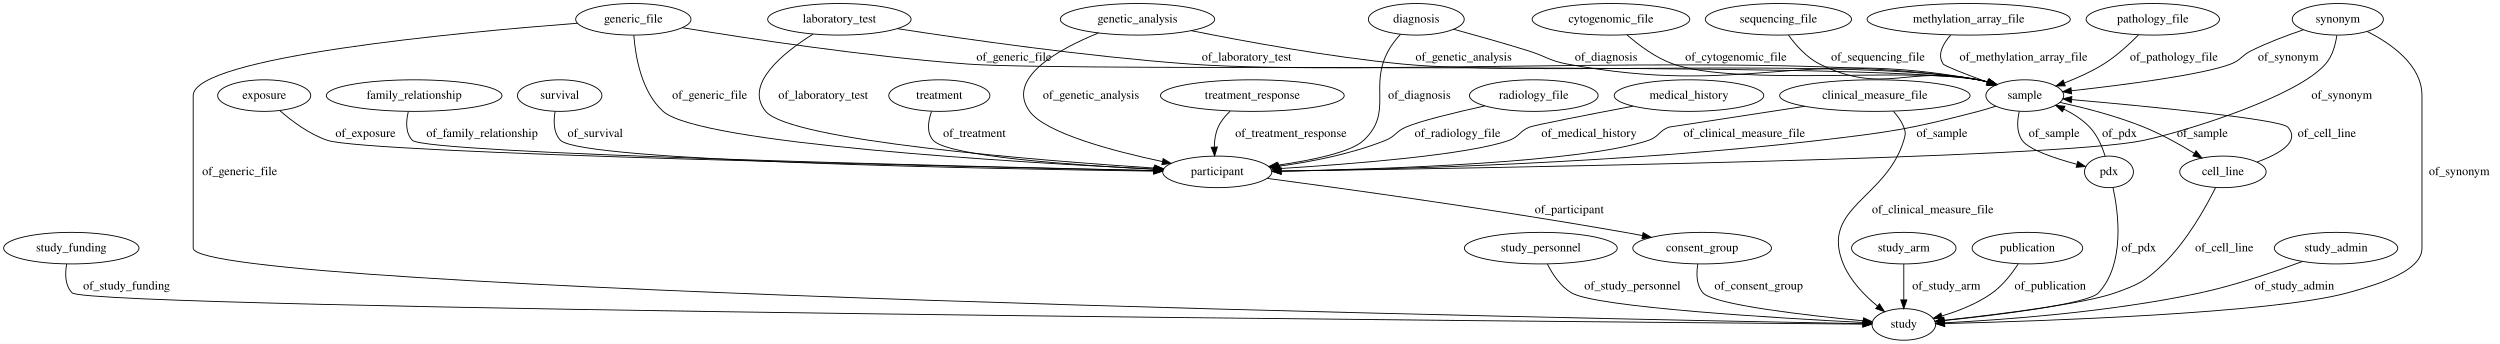
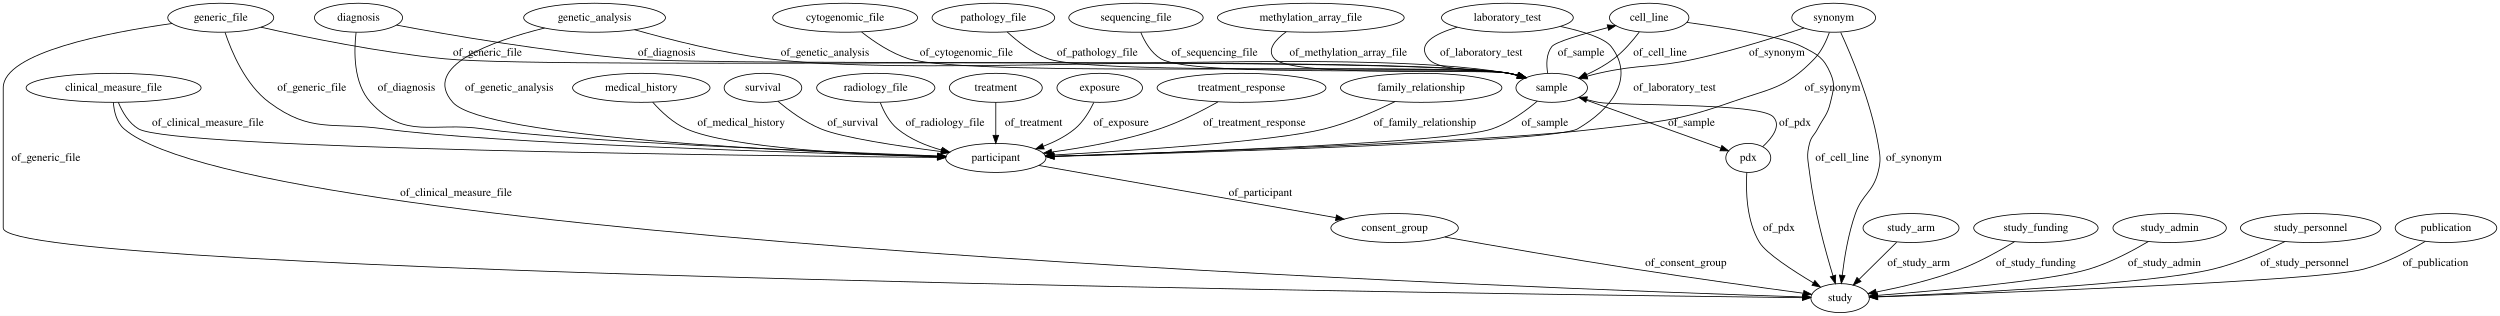
- <svg xmlns="http://www.w3.org/2000/svg" width="2851pt" height="392pt" viewBox="0.00 0.00 2851.34 392.00">
+ <svg xmlns="http://www.w3.org/2000/svg" width="3103pt" height="392pt" viewBox="0.00 0.00 3103.04 392.00">
  <g id="graph0" class="graph" transform="scale(1 1) rotate(0) translate(4 388)">
-     <polygon fill="#ffffff" stroke="transparent" points="-4,4 -4,-388 2847.343,-388 2847.343,4 -4,4" />
+     <polygon fill="#ffffff" stroke="transparent" points="-4,4 -4,-388 3099.044,-388 3099.044,4 -4,4" />
    <g id="node1" class="node">
-       <ellipse fill="none" stroke="#000000" cx="2024.343" cy="-366" rx="83.386" ry="18" />
-       <text text-anchor="middle" x="2024.343" y="-362.3" font-family="Times,serif" font-size="14.00" fill="#000000">sequencing_file</text>
+       <ellipse fill="none" stroke="#000000" cx="1727" cy="-105" rx="79.087" ry="18" />
+       <text text-anchor="middle" x="1727" y="-101.3" font-family="Times,serif" font-size="14.00" fill="#000000">consent_group</text>
+     </g>
+     <g id="node2" class="node">
+       <ellipse fill="none" stroke="#000000" cx="2280" cy="-18" rx="36.294" ry="18" />
+       <text text-anchor="middle" x="2280" y="-14.3" font-family="Times,serif" font-size="14.00" fill="#000000">study</text>
+     </g>
+     <g id="edge34" class="edge">
+       <path fill="none" stroke="#000000" d="M1789.413,-93.772C1849.646,-83.065 1943.45,-66.732 2025,-54 2098.15,-42.58 2183.36,-30.871 2234.422,-24.025" />
+       <polygon fill="#000000" stroke="#000000" points="2235.026,-27.476 2244.474,-22.681 2234.099,-20.538 2235.026,-27.476" />
+       <text text-anchor="middle" x="2088.5" y="-57.8" font-family="Times,serif" font-size="14.00" fill="#000000">of_consent_group</text>
+     </g>
+     <g id="node3" class="node">
+       <ellipse fill="none" stroke="#000000" cx="1045" cy="-366" rx="89.885" ry="18" />
+       <text text-anchor="middle" x="1045" y="-362.3" font-family="Times,serif" font-size="14.00" fill="#000000">cytogenomic_file</text>
+     </g>
+     <g id="node5" class="node">
+       <ellipse fill="none" stroke="#000000" cx="1922" cy="-279" rx="44.393" ry="18" />
+       <text text-anchor="middle" x="1922" y="-275.3" font-family="Times,serif" font-size="14.00" fill="#000000">sample</text>
+     </g>
+     <g id="edge28" class="edge">
+       <path fill="none" stroke="#000000" d="M1065.507,-348.218C1080.578,-336.348 1102.157,-321.726 1124,-315 1203.135,-290.633 1787.474,-311.48 1869,-297 1872.71,-296.341 1876.513,-295.469 1880.295,-294.462" />
+       <polygon fill="#000000" stroke="#000000" points="1881.58,-297.732 1890.178,-291.542 1879.597,-291.019 1881.58,-297.732" />
+       <text text-anchor="middle" x="1195.5" y="-318.8" font-family="Times,serif" font-size="14.00" fill="#000000">of_cytogenomic_file</text>
+     </g>
+     <g id="node4" class="node">
+       <ellipse fill="none" stroke="#000000" cx="1083" cy="-279" rx="73.387" ry="18" />
+       <text text-anchor="middle" x="1083" y="-275.3" font-family="Times,serif" font-size="14.00" fill="#000000">radiology_file</text>
+     </g>
+     <g id="node17" class="node">
+       <ellipse fill="none" stroke="#000000" cx="1232" cy="-192" rx="62.289" ry="18" />
+       <text text-anchor="middle" x="1232" y="-188.3" font-family="Times,serif" font-size="14.00" fill="#000000">participant</text>
+     </g>
+     <g id="edge22" class="edge">
+       <path fill="none" stroke="#000000" d="M1088.661,-260.587C1092.904,-249.669 1099.762,-236.371 1110,-228 1125.649,-215.204 1145.704,-206.957 1165.015,-201.641" />
+       <polygon fill="#000000" stroke="#000000" points="1165.876,-205.033 1174.714,-199.189 1164.161,-198.246 1165.876,-205.033" />
+       <text text-anchor="middle" x="1169" y="-231.8" font-family="Times,serif" font-size="14.00" fill="#000000">of_radiology_file</text>
+     </g>
+     <g id="node7" class="node">
+       <ellipse fill="none" stroke="#000000" cx="2043" cy="-366" rx="49.291" ry="18" />
+       <text text-anchor="middle" x="2043" y="-362.3" font-family="Times,serif" font-size="14.00" fill="#000000">cell_line</text>
+     </g>
+     <g id="edge7" class="edge">
+       <path fill="none" stroke="#000000" d="M1916.999,-297.197C1915.226,-307.766 1915.119,-320.773 1922,-330 1926.478,-336.004 1960.678,-345.862 1991.58,-353.745" />
+       <polygon fill="#000000" stroke="#000000" points="1990.903,-357.184 2001.455,-356.228 1992.61,-350.395 1990.903,-357.184" />
+       <text text-anchor="middle" x="1958.5" y="-318.8" font-family="Times,serif" font-size="14.00" fill="#000000">of_sample</text>
+     </g>
+     <g id="node13" class="node">
+       <ellipse fill="none" stroke="#000000" cx="2166" cy="-192" rx="27.895" ry="18" />
+       <text text-anchor="middle" x="2166" y="-188.3" font-family="Times,serif" font-size="14.00" fill="#000000">pdx</text>
+     </g>
+     <g id="edge9" class="edge">
+       <path fill="none" stroke="#000000" d="M1955.416,-267.085C2001.744,-250.567 2085.048,-220.864 2131.793,-204.197" />
+       <polygon fill="#000000" stroke="#000000" points="2133.22,-207.404 2141.463,-200.749 2130.869,-200.81 2133.22,-207.404" />
+       <text text-anchor="middle" x="2095.5" y="-231.8" font-family="Times,serif" font-size="14.00" fill="#000000">of_sample</text>
+     </g>
+     <g id="edge8" class="edge">
+       <path fill="none" stroke="#000000" d="M1904.103,-262.448C1890.007,-250.524 1869.249,-235.3 1848,-228 1797.799,-210.754 1456.105,-198.634 1304.358,-194.04" />
+       <polygon fill="#000000" stroke="#000000" points="1304.305,-190.537 1294.204,-193.735 1304.095,-197.533 1304.305,-190.537" />
+       <text text-anchor="middle" x="1913.5" y="-231.8" font-family="Times,serif" font-size="14.00" fill="#000000">of_sample</text>
+     </g>
+     <g id="node6" class="node">
+       <ellipse fill="none" stroke="#000000" cx="1232" cy="-279" rx="57.69" ry="18" />
+       <text text-anchor="middle" x="1232" y="-275.3" font-family="Times,serif" font-size="14.00" fill="#000000">treatment</text>
+     </g>
+     <g id="edge12" class="edge">
+       <path fill="none" stroke="#000000" d="M1232,-260.974C1232,-249.192 1232,-233.561 1232,-220.158" />
+       <polygon fill="#000000" stroke="#000000" points="1235.5,-220.003 1232,-210.003 1228.5,-220.003 1235.5,-220.003" />
+       <text text-anchor="middle" x="1279" y="-231.8" font-family="Times,serif" font-size="14.00" fill="#000000">of_treatment</text>
+     </g>
+     <g id="edge2" class="edge">
+       <path fill="none" stroke="#000000" d="M2089.916,-360.18C2137.83,-353.696 2208.55,-342.47 2233,-330 2252.046,-320.286 2259.529,-316.63 2268,-297 2274.34,-282.31 2271.581,-276.594 2268,-261 2264.352,-245.114 2259.516,-242.463 2252,-228 2247.78,-219.88 2244.296,-218.859 2242,-210 2237.986,-194.512 2240.093,-189.886 2242,-174 2247.492,-128.247 2261.737,-76.533 2271.14,-45.635" />
+       <polygon fill="#000000" stroke="#000000" points="2274.511,-46.581 2274.124,-35.994 2267.824,-44.512 2274.511,-46.581" />
+       <text text-anchor="middle" x="2282.5" y="-188.3" font-family="Times,serif" font-size="14.00" fill="#000000">of_cell_line</text>
+     </g>
+     <g id="edge3" class="edge">
+       <path fill="none" stroke="#000000" d="M2030.692,-348.254C2022.619,-337.587 2011.306,-324.319 1999,-315 1988.696,-307.197 1976.43,-300.519 1964.749,-295.111" />
+       <polygon fill="#000000" stroke="#000000" points="1966.118,-291.889 1955.557,-291.047 1963.288,-298.291 1966.118,-291.889" />
+       <text text-anchor="middle" x="2056.5" y="-318.8" font-family="Times,serif" font-size="14.00" fill="#000000">of_cell_line</text>
+     </g>
+     <g id="node8" class="node">
+       <ellipse fill="none" stroke="#000000" cx="137" cy="-279" rx="108.581" ry="18" />
+       <text text-anchor="middle" x="137" y="-275.3" font-family="Times,serif" font-size="14.00" fill="#000000">clinical_measure_file</text>
+     </g>
+     <g id="edge24" class="edge">
+       <path fill="none" stroke="#000000" d="M136.696,-260.977C137.54,-249.781 140.643,-236.038 150,-228 313.744,-87.331 1935.273,-29.007 2233.124,-19.441" />
+       <polygon fill="#000000" stroke="#000000" points="2233.671,-22.925 2243.554,-19.109 2233.448,-15.929 2233.671,-22.925" />
+       <text text-anchor="middle" x="562" y="-144.8" font-family="Times,serif" font-size="14.00" fill="#000000">of_clinical_measure_file</text>
+     </g>
+     <g id="edge23" class="edge">
+       <path fill="none" stroke="#000000" d="M142.925,-260.831C147.73,-249.269 155.747,-235.167 168,-228 210.716,-203.017 926.793,-194.638 1159.549,-192.568" />
+       <polygon fill="#000000" stroke="#000000" points="1159.637,-196.067 1169.605,-192.48 1159.575,-189.068 1159.637,-196.067" />
+       <text text-anchor="middle" x="254" y="-231.8" font-family="Times,serif" font-size="14.00" fill="#000000">of_clinical_measure_file</text>
+     </g>
+     <g id="node9" class="node">
+       <ellipse fill="none" stroke="#000000" cx="1760" cy="-279" rx="100.182" ry="18" />
+       <text text-anchor="middle" x="1760" y="-275.3" font-family="Times,serif" font-size="14.00" fill="#000000">family_relationship</text>
+     </g>
+     <g id="edge35" class="edge">
+       <path fill="none" stroke="#000000" d="M1727.603,-261.933C1703.988,-250.321 1670.855,-235.713 1640,-228 1578.223,-212.558 1403.19,-201.103 1303.607,-195.614" />
+       <polygon fill="#000000" stroke="#000000" points="1303.797,-192.119 1293.622,-195.069 1303.416,-199.109 1303.797,-192.119" />
+       <text text-anchor="middle" x="1764.5" y="-231.8" font-family="Times,serif" font-size="14.00" fill="#000000">of_family_relationship</text>
+     </g>
+     <g id="node10" class="node">
+       <ellipse fill="none" stroke="#000000" cx="1229" cy="-366" rx="76.087" ry="18" />
+       <text text-anchor="middle" x="1229" y="-362.3" font-family="Times,serif" font-size="14.00" fill="#000000">pathology_file</text>
+     </g>
+     <g id="edge19" class="edge">
+       <path fill="none" stroke="#000000" d="M1246.225,-348.289C1258.996,-336.452 1277.506,-321.841 1297,-315 1357,-293.946 1806.434,-308.348 1869,-297 1872.708,-296.327 1876.509,-295.445 1880.29,-294.433" />
+       <polygon fill="#000000" stroke="#000000" points="1881.579,-297.702 1890.171,-291.503 1879.589,-290.99 1881.579,-297.702" />
+       <text text-anchor="middle" x="1358" y="-318.8" font-family="Times,serif" font-size="14.00" fill="#000000">of_pathology_file</text>
+     </g>
+     <g id="node11" class="node">
+       <ellipse fill="none" stroke="#000000" cx="270" cy="-366" rx="65.789" ry="18" />
+       <text text-anchor="middle" x="270" y="-362.3" font-family="Times,serif" font-size="14.00" fill="#000000">generic_file</text>
+     </g>
+     <g id="edge26" class="edge">
+       <path fill="none" stroke="#000000" d="M209.743,-358.852C130.168,-347.7 0,-322.769 0,-279 0,-279 0,-279 0,-105 0,-47.016 1908.332,-22.31 2233.243,-18.523" />
+       <polygon fill="#000000" stroke="#000000" points="2233.304,-22.023 2243.263,-18.407 2233.223,-15.024 2233.304,-22.023" />
+       <text text-anchor="middle" x="53" y="-188.3" font-family="Times,serif" font-size="14.00" fill="#000000">of_generic_file</text>
+     </g>
+     <g id="edge27" class="edge">
+       <path fill="none" stroke="#000000" d="M319.863,-354.237C375.226,-341.791 467.42,-322.884 548,-315 694.094,-300.706 1724.337,-321.909 1869,-297 1872.714,-296.361 1876.519,-295.502 1880.302,-294.505" />
+       <polygon fill="#000000" stroke="#000000" points="1881.581,-297.777 1890.188,-291.598 1879.607,-291.061 1881.581,-297.777" />
+       <text text-anchor="middle" x="601" y="-318.8" font-family="Times,serif" font-size="14.00" fill="#000000">of_generic_file</text>
+     </g>
+     <g id="edge25" class="edge">
+       <path fill="none" stroke="#000000" d="M275.363,-347.7C283.302,-323.937 300.512,-282.919 330,-261 382.348,-222.088 408.386,-236.914 473,-228 604.07,-209.917 995.754,-198.069 1159.153,-193.788" />
+       <polygon fill="#000000" stroke="#000000" points="1159.675,-197.275 1169.581,-193.517 1159.493,-190.278 1159.675,-197.275" />
+       <text text-anchor="middle" x="383" y="-275.3" font-family="Times,serif" font-size="14.00" fill="#000000">of_generic_file</text>
+     </g>
+     <g id="node12" class="node">
+       <ellipse fill="none" stroke="#000000" cx="1867" cy="-366" rx="81.786" ry="18" />
+       <text text-anchor="middle" x="1867" y="-362.3" font-family="Times,serif" font-size="14.00" fill="#000000">laboratory_test</text>
+     </g>
+     <g id="edge37" class="edge">
+       <path fill="none" stroke="#000000" d="M1804.86,-354.246C1776.997,-346.185 1753.499,-333.54 1769,-315 1783.483,-297.677 1847.138,-302.646 1869,-297 1872.348,-296.135 1875.788,-295.163 1879.232,-294.131" />
+       <polygon fill="#000000" stroke="#000000" points="1880.38,-297.439 1888.868,-291.098 1878.278,-290.762 1880.38,-297.439" />
+       <text text-anchor="middle" x="1834.5" y="-318.8" font-family="Times,serif" font-size="14.00" fill="#000000">of_laboratory_test</text>
+     </g>
+     <g id="edge38" class="edge">
+       <path fill="none" stroke="#000000" d="M1932.874,-355.191C1960.359,-349.212 1987.811,-340.788 1996,-330 2025.644,-290.951 1996.376,-252.655 1954,-228 1926.266,-211.864 1481.987,-198.532 1304.458,-193.824" />
+       <polygon fill="#000000" stroke="#000000" points="1304.515,-190.324 1294.426,-193.559 1304.33,-197.322 1304.515,-190.324" />
+       <text text-anchor="middle" x="2074.5" y="-275.3" font-family="Times,serif" font-size="14.00" fill="#000000">of_laboratory_test</text>
+     </g>
+     <g id="edge4" class="edge">
+       <path fill="none" stroke="#000000" d="M2164.172,-173.829C2162.844,-151.656 2163.571,-113.815 2180,-87 2188.231,-73.566 2220.908,-52.315 2246.697,-36.944" />
+       <polygon fill="#000000" stroke="#000000" points="2248.637,-39.863 2255.481,-31.775 2245.087,-33.83 2248.637,-39.863" />
+       <text text-anchor="middle" x="2204" y="-101.3" font-family="Times,serif" font-size="14.00" fill="#000000">of_pdx</text>
+     </g>
+     <g id="edge5" class="edge">
+       <path fill="none" stroke="#000000" d="M2183.927,-205.992C2195.722,-216.847 2207.245,-231.87 2197,-243 2180.615,-260.801 2003.75,-256.387 1980,-261 1975.268,-261.919 1970.377,-263.084 1965.533,-264.377" />
+       <polygon fill="#000000" stroke="#000000" points="1964.382,-261.066 1955.726,-267.176 1966.303,-267.798 1964.382,-261.066" />
+       <text text-anchor="middle" x="2224" y="-231.8" font-family="Times,serif" font-size="14.00" fill="#000000">of_pdx</text>
+     </g>
+     <g id="node14" class="node">
+       <ellipse fill="none" stroke="#000000" cx="441" cy="-366" rx="54.691" ry="18" />
+       <text text-anchor="middle" x="441" y="-362.3" font-family="Times,serif" font-size="14.00" fill="#000000">diagnosis</text>
+     </g>
+     <g id="edge21" class="edge">
+       <path fill="none" stroke="#000000" d="M488.068,-356.868C553.159,-344.704 674.47,-323.71 779,-315 899.709,-304.942 1749.659,-317.726 1869,-297 1872.713,-296.355 1876.517,-295.493 1880.3,-294.493" />
+       <polygon fill="#000000" stroke="#000000" points="1881.581,-297.765 1890.186,-291.583 1879.604,-291.05 1881.581,-297.765" />
+       <text text-anchor="middle" x="823.5" y="-318.8" font-family="Times,serif" font-size="14.00" fill="#000000">of_diagnosis</text>
+     </g>
+     <g id="edge20" class="edge">
+       <path fill="none" stroke="#000000" d="M437.977,-347.861C435.221,-324.657 434.381,-284.648 456,-261 499.134,-213.818 532.734,-237.175 596,-228 702.843,-212.506 1016.64,-199.706 1159.579,-194.503" />
+       <polygon fill="#000000" stroke="#000000" points="1160.117,-197.986 1169.984,-194.126 1159.864,-190.99 1160.117,-197.986" />
+       <text text-anchor="middle" x="500.5" y="-275.3" font-family="Times,serif" font-size="14.00" fill="#000000">of_diagnosis</text>
    </g>
    <g id="node15" class="node">
-       <ellipse fill="none" stroke="#000000" cx="2305.343" cy="-279" rx="44.393" ry="18" />
-       <text text-anchor="middle" x="2305.343" y="-275.3" font-family="Times,serif" font-size="14.00" fill="#000000">sample</text>
+       <ellipse fill="none" stroke="#000000" cx="792" cy="-279" rx="85.285" ry="18" />
+       <text text-anchor="middle" x="792" y="-275.3" font-family="Times,serif" font-size="14.00" fill="#000000">medical_history</text>
+     </g>
+     <g id="edge14" class="edge">
+       <path fill="none" stroke="#000000" d="M806.146,-261.157C816.425,-249.582 831.402,-235.335 848,-228 901.996,-204.14 1063.782,-196.069 1159.256,-193.357" />
+       <polygon fill="#000000" stroke="#000000" points="1159.519,-196.851 1169.42,-193.082 1159.329,-189.854 1159.519,-196.851" />
+       <text text-anchor="middle" x="916" y="-231.8" font-family="Times,serif" font-size="14.00" fill="#000000">of_medical_history</text>
+     </g>
+     <g id="node16" class="node">
+       <ellipse fill="none" stroke="#000000" cx="1406" cy="-366" rx="83.386" ry="18" />
+       <text text-anchor="middle" x="1406" y="-362.3" font-family="Times,serif" font-size="14.00" fill="#000000">sequencing_file</text>
+     </g>
+     <g id="edge10" class="edge">
+       <path fill="none" stroke="#000000" d="M1411.943,-347.862C1416.756,-336.313 1424.775,-322.215 1437,-315 1478.374,-290.584 1821.774,-305.815 1869,-297 1872.654,-296.318 1876.399,-295.438 1880.127,-294.434" />
+       <polygon fill="#000000" stroke="#000000" points="1881.288,-297.741 1889.878,-291.54 1879.296,-291.03 1881.288,-297.741" />
+       <text text-anchor="middle" x="1503.5" y="-318.8" font-family="Times,serif" font-size="14.00" fill="#000000">of_sequencing_file</text>
+     </g>
+     <g id="edge11" class="edge">
+       <path fill="none" stroke="#000000" d="M1285.444,-182.607C1374.507,-166.953 1553.417,-135.508 1654.015,-117.828" />
+       <polygon fill="#000000" stroke="#000000" points="1654.852,-121.234 1664.095,-116.056 1653.641,-114.34 1654.852,-121.234" />
+       <text text-anchor="middle" x="1560.5" y="-144.8" font-family="Times,serif" font-size="14.00" fill="#000000">of_participant</text>
+     </g>
+     <g id="node18" class="node">
+       <ellipse fill="none" stroke="#000000" cx="2368" cy="-105" rx="59.59" ry="18" />
+       <text text-anchor="middle" x="2368" y="-101.3" font-family="Times,serif" font-size="14.00" fill="#000000">study_arm</text>
+     </g>
+     <g id="edge13" class="edge">
+       <path fill="none" stroke="#000000" d="M2350.192,-87.394C2336.763,-74.118 2318.216,-55.782 2303.56,-41.292" />
+       <polygon fill="#000000" stroke="#000000" points="2305.87,-38.654 2296.298,-34.112 2300.948,-43.632 2305.87,-38.654" />
+       <text text-anchor="middle" x="2377.5" y="-57.8" font-family="Times,serif" font-size="14.00" fill="#000000">of_study_arm</text>
+     </g>
+     <g id="node19" class="node">
+       <ellipse fill="none" stroke="#000000" cx="943" cy="-279" rx="48.192" ry="18" />
+       <text text-anchor="middle" x="943" y="-275.3" font-family="Times,serif" font-size="14.00" fill="#000000">survival</text>
    </g>
    <g id="edge6" class="edge">
-       <path fill="none" stroke="#000000" d="M2035.8,-347.958C2044.159,-336.451 2056.582,-322.363 2071.343,-315 2143.686,-278.918 2173.333,-314.11 2252.343,-297 2255.925,-296.224 2259.603,-295.286 2263.269,-294.251" />
-       <polygon fill="#000000" stroke="#000000" points="2264.329,-297.587 2272.876,-291.327 2262.291,-290.89 2264.329,-297.587" />
-       <text text-anchor="middle" x="2137.843" y="-318.8" font-family="Times,serif" font-size="14.00" fill="#000000">of_sequencing_file</text>
-     </g>
-     <g id="node2" class="node">
-       <ellipse fill="none" stroke="#000000" cx="953.343" cy="-366" rx="81.786" ry="18" />
-       <text text-anchor="middle" x="953.343" y="-362.3" font-family="Times,serif" font-size="14.00" fill="#000000">laboratory_test</text>
-     </g>
-     <g id="node5" class="node">
-       <ellipse fill="none" stroke="#000000" cx="1384.343" cy="-192" rx="62.289" ry="18" />
-       <text text-anchor="middle" x="1384.343" y="-188.3" font-family="Times,serif" font-size="14.00" fill="#000000">participant</text>
-     </g>
-     <g id="edge27" class="edge">
-       <path fill="none" stroke="#000000" d="M923.249,-349.094C889.832,-328.197 843.757,-291.642 869.343,-261 897.342,-227.468 1177.821,-205.176 1312.669,-196.312" />
-       <polygon fill="#000000" stroke="#000000" points="1313.153,-199.788 1322.905,-195.647 1312.699,-192.803 1313.153,-199.788" />
-       <text text-anchor="middle" x="934.843" y="-275.3" font-family="Times,serif" font-size="14.00" fill="#000000">of_laboratory_test</text>
-     </g>
-     <g id="edge28" class="edge">
-       <path fill="none" stroke="#000000" d="M1019.487,-355.338C1098.457,-343.122 1234.642,-323.674 1352.343,-315 1551.842,-300.298 2055.313,-331.572 2252.343,-297 2256.055,-296.349 2259.859,-295.482 2263.641,-294.479" />
-       <polygon fill="#000000" stroke="#000000" points="2264.924,-297.75 2273.526,-291.564 2262.944,-291.036 2264.924,-297.75" />
-       <text text-anchor="middle" x="1417.843" y="-318.8" font-family="Times,serif" font-size="14.00" fill="#000000">of_laboratory_test</text>
-     </g>
-     <g id="node3" class="node">
-       <ellipse fill="none" stroke="#000000" cx="2241.343" cy="-366" rx="115.88" ry="18" />
-       <text text-anchor="middle" x="2241.343" y="-362.3" font-family="Times,serif" font-size="14.00" fill="#000000">methylation_array_file</text>
+       <path fill="none" stroke="#000000" d="M961.442,-262.347C975.213,-250.855 995.026,-236.219 1015,-228 1041.335,-217.164 1110.633,-206.736 1163.899,-199.917" />
+       <polygon fill="#000000" stroke="#000000" points="1164.499,-203.369 1173.982,-198.645 1163.622,-196.425 1164.499,-203.369" />
+       <text text-anchor="middle" x="1054.5" y="-231.8" font-family="Times,serif" font-size="14.00" fill="#000000">of_survival</text>
+     </g>
+     <g id="node20" class="node">
+       <ellipse fill="none" stroke="#000000" cx="2523" cy="-105" rx="77.187" ry="18" />
+       <text text-anchor="middle" x="2523" y="-101.3" font-family="Times,serif" font-size="14.00" fill="#000000">study_funding</text>
+     </g>
+     <g id="edge36" class="edge">
+       <path fill="none" stroke="#000000" d="M2496.253,-87.835C2478.148,-76.852 2453.361,-63.023 2430,-54 2395.659,-40.737 2354.949,-31.337 2324.611,-25.477" />
+       <polygon fill="#000000" stroke="#000000" points="2325.218,-22.029 2314.744,-23.624 2323.926,-28.909 2325.218,-22.029" />
+       <text text-anchor="middle" x="2523" y="-57.8" font-family="Times,serif" font-size="14.00" fill="#000000">of_study_funding</text>
+     </g>
+     <g id="node21" class="node">
+       <ellipse fill="none" stroke="#000000" cx="734" cy="-366" rx="87.985" ry="18" />
+       <text text-anchor="middle" x="734" y="-362.3" font-family="Times,serif" font-size="14.00" fill="#000000">genetic_analysis</text>
+     </g>
+     <g id="edge15" class="edge">
+       <path fill="none" stroke="#000000" d="M783.641,-351.103C827.071,-338.837 892.086,-322.32 950,-315 1152.649,-289.387 1667.805,-332.26 1869,-297 1872.712,-296.349 1876.516,-295.483 1880.298,-294.481" />
+       <polygon fill="#000000" stroke="#000000" points="1881.581,-297.752 1890.183,-291.567 1879.601,-291.037 1881.581,-297.752" />
+       <text text-anchor="middle" x="1020" y="-318.8" font-family="Times,serif" font-size="14.00" fill="#000000">of_genetic_analysis</text>
+     </g>
+     <g id="edge16" class="edge">
+       <path fill="none" stroke="#000000" d="M671.884,-353.194C606.6,-337.028 518.441,-305.812 558,-261 597.292,-216.491 993.829,-199.27 1159.679,-193.979" />
+       <polygon fill="#000000" stroke="#000000" points="1159.903,-197.474 1169.788,-193.662 1159.683,-190.477 1159.903,-197.474" />
+       <text text-anchor="middle" x="628" y="-275.3" font-family="Times,serif" font-size="14.00" fill="#000000">of_genetic_analysis</text>
+     </g>
+     <g id="node22" class="node">
+       <ellipse fill="none" stroke="#000000" cx="1361" cy="-279" rx="53.091" ry="18" />
+       <text text-anchor="middle" x="1361" y="-275.3" font-family="Times,serif" font-size="14.00" fill="#000000">exposure</text>
+     </g>
+     <g id="edge18" class="edge">
+       <path fill="none" stroke="#000000" d="M1353.661,-260.81C1348.475,-249.976 1340.563,-236.689 1330,-228 1318.683,-218.691 1304.741,-211.672 1290.959,-206.424" />
+       <polygon fill="#000000" stroke="#000000" points="1292.073,-203.106 1281.479,-203.067 1289.737,-209.704 1292.073,-203.106" />
+       <text text-anchor="middle" x="1387.5" y="-231.8" font-family="Times,serif" font-size="14.00" fill="#000000">of_exposure</text>
+     </g>
+     <g id="node23" class="node">
+       <ellipse fill="none" stroke="#000000" cx="2689" cy="-105" rx="70.388" ry="18" />
+       <text text-anchor="middle" x="2689" y="-101.3" font-family="Times,serif" font-size="14.00" fill="#000000">study_admin</text>
+     </g>
+     <g id="edge29" class="edge">
+       <path fill="none" stroke="#000000" d="M2662.514,-88.189C2642.966,-76.621 2615.301,-61.958 2589,-54 2541.084,-39.503 2400.526,-27.124 2326.628,-21.397" />
+       <polygon fill="#000000" stroke="#000000" points="2326.465,-17.875 2316.227,-20.601 2325.931,-24.854 2326.465,-17.875" />
+       <text text-anchor="middle" x="2682.5" y="-57.8" font-family="Times,serif" font-size="14.00" fill="#000000">of_study_admin</text>
+     </g>
+     <g id="node24" class="node">
+       <ellipse fill="none" stroke="#000000" cx="2864" cy="-105" rx="87.185" ry="18" />
+       <text text-anchor="middle" x="2864" y="-101.3" font-family="Times,serif" font-size="14.00" fill="#000000">study_personnel</text>
+     </g>
+     <g id="edge33" class="edge">
+       <path fill="none" stroke="#000000" d="M2832.1,-88.212C2808.245,-76.496 2774.457,-61.639 2743,-54 2664.966,-35.049 2428.035,-23.793 2326.739,-19.731" />
+       <polygon fill="#000000" stroke="#000000" points="2326.638,-16.225 2316.507,-19.327 2326.361,-23.219 2326.638,-16.225" />
+       <text text-anchor="middle" x="2856.5" y="-57.8" font-family="Times,serif" font-size="14.00" fill="#000000">of_study_personnel</text>
+     </g>
+     <g id="node25" class="node">
+       <ellipse fill="none" stroke="#000000" cx="1623" cy="-366" rx="115.88" ry="18" />
+       <text text-anchor="middle" x="1623" y="-362.3" font-family="Times,serif" font-size="14.00" fill="#000000">methylation_array_file</text>
+     </g>
+     <g id="edge17" class="edge">
+       <path fill="none" stroke="#000000" d="M1592.412,-348.524C1578.723,-338.563 1567.729,-325.926 1578,-315 1600.188,-291.397 1837.216,-303.264 1869,-297 1872.647,-296.281 1876.387,-295.375 1880.111,-294.355" />
+       <polygon fill="#000000" stroke="#000000" points="1881.284,-297.657 1889.858,-291.433 1879.274,-290.952 1881.284,-297.657" />
+       <text text-anchor="middle" x="1669.5" y="-318.8" font-family="Times,serif" font-size="14.00" fill="#000000">of_methylation_array_file</text>
+     </g>
+     <g id="node26" class="node">
+       <ellipse fill="none" stroke="#000000" cx="1537" cy="-279" rx="104.782" ry="18" />
+       <text text-anchor="middle" x="1537" y="-275.3" font-family="Times,serif" font-size="14.00" fill="#000000">treatment_response</text>
+     </g>
+     <g id="edge1" class="edge">
+       <path fill="none" stroke="#000000" d="M1507.625,-261.464C1487.752,-250.324 1460.563,-236.459 1435,-228 1391.706,-213.673 1341.223,-204.69 1301.431,-199.28" />
+       <polygon fill="#000000" stroke="#000000" points="1301.666,-195.781 1291.295,-197.947 1300.753,-202.721 1301.666,-195.781" />
+       <text text-anchor="middle" x="1553" y="-231.8" font-family="Times,serif" font-size="14.00" fill="#000000">of_treatment_response</text>
+     </g>
+     <g id="node27" class="node">
+       <ellipse fill="none" stroke="#000000" cx="2272" cy="-366" rx="51.991" ry="18" />
+       <text text-anchor="middle" x="2272" y="-362.3" font-family="Times,serif" font-size="14.00" fill="#000000">synonym</text>
    </g>
    <g id="edge31" class="edge">
-       <path fill="none" stroke="#000000" d="M2220.891,-348.093C2212.001,-338.107 2205.089,-325.587 2212.343,-315 2213.961,-312.639 2238.736,-303.106 2262.306,-294.444" />
-       <polygon fill="#000000" stroke="#000000" points="2263.723,-297.652 2271.916,-290.934 2261.322,-291.077 2263.723,-297.652" />
-       <text text-anchor="middle" x="2303.843" y="-318.8" font-family="Times,serif" font-size="14.00" fill="#000000">of_methylation_array_file</text>
-     </g>
-     <g id="node4" class="node">
-       <ellipse fill="none" stroke="#000000" cx="77.343" cy="-105" rx="77.187" ry="18" />
-       <text text-anchor="middle" x="77.343" y="-101.3" font-family="Times,serif" font-size="14.00" fill="#000000">study_funding</text>
-     </g>
-     <g id="node20" class="node">
-       <ellipse fill="none" stroke="#000000" cx="2167.343" cy="-18" rx="36.294" ry="18" />
-       <text text-anchor="middle" x="2167.343" y="-14.3" font-family="Times,serif" font-size="14.00" fill="#000000">study</text>
-     </g>
-     <g id="edge25" class="edge">
-       <path fill="none" stroke="#000000" d="M72.084,-87.002C70.062,-75.962 69.942,-62.381 78.343,-54 97.04,-35.348 1812.011,-20.828 2120.189,-18.368" />
-       <polygon fill="#000000" stroke="#000000" points="2120.581,-21.865 2130.553,-18.286 2120.526,-14.866 2120.581,-21.865" />
-       <text text-anchor="middle" x="140.343" y="-57.8" font-family="Times,serif" font-size="14.00" fill="#000000">of_study_funding</text>
-     </g>
-     <g id="node6" class="node">
-       <ellipse fill="none" stroke="#000000" cx="1937.343" cy="-105" rx="79.087" ry="18" />
-       <text text-anchor="middle" x="1937.343" y="-101.3" font-family="Times,serif" font-size="14.00" fill="#000000">consent_group</text>
+       <path fill="none" stroke="#000000" d="M2280.704,-347.816C2293.84,-319.258 2318.136,-261.8 2327,-210 2329.699,-194.229 2330.975,-189.499 2327,-174 2320.576,-148.952 2307.637,-147.373 2299,-123 2290.107,-97.905 2285.211,-67.894 2282.627,-46.395" />
+       <polygon fill="#000000" stroke="#000000" points="2286.088,-45.846 2281.507,-36.293 2279.13,-46.617 2286.088,-45.846" />
+       <text text-anchor="middle" x="2371.5" y="-188.3" font-family="Times,serif" font-size="14.00" fill="#000000">of_synonym</text>
+     </g>
+     <g id="edge30" class="edge">
+       <path fill="none" stroke="#000000" d="M2235.04,-353.315C2200.674,-341.919 2147.874,-325.421 2101,-315 2047.926,-303.201 2033.008,-309.093 1980,-297 1975.362,-295.942 1970.556,-294.697 1965.787,-293.365" />
+       <polygon fill="#000000" stroke="#000000" points="1966.693,-289.984 1956.113,-290.539 1964.73,-296.703 1966.693,-289.984" />
+       <text text-anchor="middle" x="2201.5" y="-318.8" font-family="Times,serif" font-size="14.00" fill="#000000">of_synonym</text>
+     </g>
+     <g id="edge32" class="edge">
+       <path fill="none" stroke="#000000" d="M2266.69,-347.761C2262.869,-337.178 2256.818,-324.169 2248,-315 2211.899,-277.46 2193.132,-278.278 2144,-261 2073.45,-236.19 2053.223,-237.159 1979,-228 1849.992,-212.081 1465.813,-199.041 1304.545,-194.115" />
+       <polygon fill="#000000" stroke="#000000" points="1304.351,-190.607 1294.25,-193.802 1304.139,-197.604 1304.351,-190.607" />
+       <text text-anchor="middle" x="2270.5" y="-275.3" font-family="Times,serif" font-size="14.00" fill="#000000">of_synonym</text>
+     </g>
+     <g id="node28" class="node">
+       <ellipse fill="none" stroke="#000000" cx="3032" cy="-105" rx="63.089" ry="18" />
+       <text text-anchor="middle" x="3032" y="-101.3" font-family="Times,serif" font-size="14.00" fill="#000000">publication</text>
    </g>
    <g id="edge39" class="edge">
-       <path fill="none" stroke="#000000" d="M1441.413,-184.551C1529.273,-172.853 1702.863,-148.829 1849.343,-123 1855.843,-121.854 1862.6,-120.594 1869.351,-119.291" />
-       <polygon fill="#000000" stroke="#000000" points="1870.067,-122.717 1879.206,-117.357 1868.719,-115.848 1870.067,-122.717" />
-       <text text-anchor="middle" x="1785.843" y="-144.8" font-family="Times,serif" font-size="14.00" fill="#000000">of_participant</text>
-     </g>
-     <g id="edge1" class="edge">
-       <path fill="none" stroke="#000000" d="M1932.411,-86.896C1930.634,-76.094 1930.659,-62.81 1938.343,-54 1950.183,-40.425 2057.464,-28.23 2120.902,-22.124" />
-       <polygon fill="#000000" stroke="#000000" points="2121.439,-25.589 2131.065,-21.162 2120.779,-18.62 2121.439,-25.589" />
-       <text text-anchor="middle" x="2001.843" y="-57.8" font-family="Times,serif" font-size="14.00" fill="#000000">of_consent_group</text>
-     </g>
-     <g id="node7" class="node">
-       <ellipse fill="none" stroke="#000000" cx="2451.343" cy="-366" rx="76.087" ry="18" />
-       <text text-anchor="middle" x="2451.343" y="-362.3" font-family="Times,serif" font-size="14.00" fill="#000000">pathology_file</text>
-     </g>
-     <g id="edge5" class="edge">
-       <path fill="none" stroke="#000000" d="M2435.009,-348.18C2424.482,-337.486 2410.053,-324.214 2395.343,-315 2381.538,-306.353 2365.306,-299.098 2350.455,-293.419" />
-       <polygon fill="#000000" stroke="#000000" points="2351.529,-290.084 2340.935,-289.915 2349.111,-296.654 2351.529,-290.084" />
-       <text text-anchor="middle" x="2475.343" y="-318.8" font-family="Times,serif" font-size="14.00" fill="#000000">of_pathology_file</text>
-     </g>
-     <g id="node8" class="node">
-       <ellipse fill="none" stroke="#000000" cx="1067.343" cy="-279" rx="57.69" ry="18" />
-       <text text-anchor="middle" x="1067.343" y="-275.3" font-family="Times,serif" font-size="14.00" fill="#000000">treatment</text>
-     </g>
-     <g id="edge9" class="edge">
-       <path fill="none" stroke="#000000" d="M1058.469,-260.882C1054.582,-250.075 1052.475,-236.79 1060.343,-228 1076.834,-209.575 1221.808,-199.529 1312.155,-195.008" />
-       <polygon fill="#000000" stroke="#000000" points="1312.529,-198.494 1322.347,-194.51 1312.188,-191.503 1312.529,-198.494" />
-       <text text-anchor="middle" x="1107.343" y="-231.8" font-family="Times,serif" font-size="14.00" fill="#000000">of_treatment</text>
-     </g>
-     <g id="node9" class="node">
-       <ellipse fill="none" stroke="#000000" cx="1753.343" cy="-105" rx="87.185" ry="18" />
-       <text text-anchor="middle" x="1753.343" y="-101.3" font-family="Times,serif" font-size="14.00" fill="#000000">study_personnel</text>
-     </g>
-     <g id="edge16" class="edge">
-       <path fill="none" stroke="#000000" d="M1760.908,-86.771C1766.666,-75.339 1775.757,-61.409 1788.343,-54 1816.411,-37.478 2025.945,-25.056 2120.86,-20.216" />
-       <polygon fill="#000000" stroke="#000000" points="2121.224,-23.702 2131.035,-19.703 2120.872,-16.711 2121.224,-23.702" />
-       <text text-anchor="middle" x="1857.843" y="-57.8" font-family="Times,serif" font-size="14.00" fill="#000000">of_study_personnel</text>
-     </g>
-     <g id="node10" class="node">
-       <ellipse fill="none" stroke="#000000" cx="2401.343" cy="-192" rx="27.895" ry="18" />
-       <text text-anchor="middle" x="2401.343" y="-188.3" font-family="Times,serif" font-size="14.00" fill="#000000">pdx</text>
-     </g>
-     <g id="edge3" class="edge">
-       <path fill="none" stroke="#000000" d="M2397.048,-209.827C2393.711,-220.525 2388.136,-233.797 2379.343,-243 2371.175,-251.549 2360.555,-258.332 2349.921,-263.599" />
-       <polygon fill="#000000" stroke="#000000" points="2348.275,-260.503 2340.634,-267.843 2351.184,-266.87 2348.275,-260.503" />
-       <text text-anchor="middle" x="2413.343" y="-231.8" font-family="Times,serif" font-size="14.00" fill="#000000">of_pdx</text>
-     </g>
-     <g id="edge4" class="edge">
-       <path fill="none" stroke="#000000" d="M2405.969,-174.041C2412.323,-144.775 2419.78,-86.778 2389.343,-54 2377.539,-41.288 2275.135,-28.876 2213.611,-22.474" />
-       <polygon fill="#000000" stroke="#000000" points="2213.674,-18.962 2203.369,-21.424 2212.96,-25.926 2213.674,-18.962" />
-       <text text-anchor="middle" x="2435.343" y="-101.3" font-family="Times,serif" font-size="14.00" fill="#000000">of_pdx</text>
-     </g>
-     <g id="node11" class="node">
-       <ellipse fill="none" stroke="#000000" cx="2531.343" cy="-192" rx="49.291" ry="18" />
-       <text text-anchor="middle" x="2531.343" y="-188.3" font-family="Times,serif" font-size="14.00" fill="#000000">cell_line</text>
-     </g>
-     <g id="edge30" class="edge">
-       <path fill="none" stroke="#000000" d="M2570.264,-203.187C2595.151,-212.255 2620.202,-226.251 2605.343,-243 2597.26,-252.111 2442.96,-266.954 2358.888,-274.414" />
-       <polygon fill="#000000" stroke="#000000" points="2358.404,-270.943 2348.751,-275.308 2359.019,-277.916 2358.404,-270.943" />
-       <text text-anchor="middle" x="2649.843" y="-231.8" font-family="Times,serif" font-size="14.00" fill="#000000">of_cell_line</text>
-     </g>
-     <g id="edge29" class="edge">
-       <path fill="none" stroke="#000000" d="M2522.86,-173.888C2511.668,-151.433 2490.206,-112.957 2463.343,-87 2442.843,-67.191 2435.177,-63.623 2408.343,-54 2373.407,-41.471 2273.144,-29.204 2213.517,-22.727" />
-       <polygon fill="#000000" stroke="#000000" points="2213.556,-19.211 2203.24,-21.624 2212.809,-26.171 2213.556,-19.211" />
-       <text text-anchor="middle" x="2532.843" y="-101.3" font-family="Times,serif" font-size="14.00" fill="#000000">of_cell_line</text>
-     </g>
-     <g id="node12" class="node">
-       <ellipse fill="none" stroke="#000000" cx="1833.343" cy="-366" rx="89.885" ry="18" />
-       <text text-anchor="middle" x="1833.343" y="-362.3" font-family="Times,serif" font-size="14.00" fill="#000000">cytogenomic_file</text>
-     </g>
-     <g id="edge26" class="edge">
-       <path fill="none" stroke="#000000" d="M1851.804,-348.154C1865.215,-336.417 1884.436,-321.981 1904.343,-315 1977.417,-289.373 2176.293,-311.59 2252.343,-297 2255.994,-296.3 2259.736,-295.407 2263.462,-294.395" />
-       <polygon fill="#000000" stroke="#000000" points="2264.629,-297.699 2273.211,-291.486 2262.628,-290.991 2264.629,-297.699" />
-       <text text-anchor="middle" x="1975.843" y="-318.8" font-family="Times,serif" font-size="14.00" fill="#000000">of_cytogenomic_file</text>
-     </g>
-     <g id="node13" class="node">
-       <ellipse fill="none" stroke="#000000" cx="1293.343" cy="-366" rx="87.985" ry="18" />
-       <text text-anchor="middle" x="1293.343" y="-362.3" font-family="Times,serif" font-size="14.00" fill="#000000">genetic_analysis</text>
-     </g>
-     <g id="edge20" class="edge">
-       <path fill="none" stroke="#000000" d="M1248.662,-350.329C1203.13,-331.838 1142.823,-298.789 1170.343,-261 1188.445,-236.144 1265.311,-215.749 1321.76,-203.738" />
-       <polygon fill="#000000" stroke="#000000" points="1322.616,-207.135 1331.69,-201.667 1321.186,-200.283 1322.616,-207.135" />
-       <text text-anchor="middle" x="1240.343" y="-275.3" font-family="Times,serif" font-size="14.00" fill="#000000">of_genetic_analysis</text>
-     </g>
-     <g id="edge19" class="edge">
-       <path fill="none" stroke="#000000" d="M1354.605,-353.064C1415.381,-340.845 1511.331,-323.204 1595.343,-315 1740.707,-300.805 2108.58,-322.774 2252.343,-297 2256.053,-296.335 2259.854,-295.458 2263.636,-294.45" />
-       <polygon fill="#000000" stroke="#000000" points="2264.923,-297.719 2273.518,-291.525 2262.936,-291.007 2264.923,-297.719" />
-       <text text-anchor="middle" x="1665.343" y="-318.8" font-family="Times,serif" font-size="14.00" fill="#000000">of_genetic_analysis</text>
-     </g>
-     <g id="node14" class="node">
-       <ellipse fill="none" stroke="#000000" cx="1424.343" cy="-279" rx="104.782" ry="18" />
-       <text text-anchor="middle" x="1424.343" y="-275.3" font-family="Times,serif" font-size="14.00" fill="#000000">treatment_response</text>
-     </g>
-     <g id="edge7" class="edge">
-       <path fill="none" stroke="#000000" d="M1399.078,-261.266C1393.556,-256.062 1388.441,-249.892 1385.343,-243 1382.198,-236.003 1381.066,-227.902 1380.946,-220.245" />
-       <polygon fill="#000000" stroke="#000000" points="1384.445,-220.346 1381.315,-210.224 1377.45,-220.089 1384.445,-220.346" />
-       <text text-anchor="middle" x="1468.343" y="-231.8" font-family="Times,serif" font-size="14.00" fill="#000000">of_treatment_response</text>
-     </g>
-     <g id="edge38" class="edge">
-       <path fill="none" stroke="#000000" d="M2272.208,-266.914C2265.675,-264.768 2258.833,-262.684 2252.343,-261 2173.193,-240.463 2152.561,-237.492 2071.343,-228 1848.653,-201.973 1583.145,-194.759 1457.36,-192.762" />
-       <polygon fill="#000000" stroke="#000000" points="1457.139,-189.259 1447.086,-192.606 1457.032,-196.258 1457.139,-189.259" />
-       <text text-anchor="middle" x="2210.843" y="-231.8" font-family="Times,serif" font-size="14.00" fill="#000000">of_sample</text>
-     </g>
-     <g id="edge37" class="edge">
-       <path fill="none" stroke="#000000" d="M2299.071,-260.961C2296.605,-250.448 2295.728,-237.444 2302.343,-228 2309.813,-217.336 2339.598,-207.398 2364.565,-200.677" />
-       <polygon fill="#000000" stroke="#000000" points="2365.739,-203.989 2374.539,-198.089 2363.981,-197.213 2365.739,-203.989" />
-       <text text-anchor="middle" x="2338.843" y="-231.8" font-family="Times,serif" font-size="14.00" fill="#000000">of_sample</text>
-     </g>
-     <g id="edge36" class="edge">
-       <path fill="none" stroke="#000000" d="M2345.497,-271.216C2373.051,-265.193 2410.132,-255.726 2441.343,-243 2461.128,-234.933 2481.961,-223.35 2498.595,-213.26" />
-       <polygon fill="#000000" stroke="#000000" points="2500.701,-216.073 2507.37,-207.84 2497.023,-210.117 2500.701,-216.073" />
-       <text text-anchor="middle" x="2507.843" y="-231.8" font-family="Times,serif" font-size="14.00" fill="#000000">of_sample</text>
-     </g>
-     <g id="node16" class="node">
-       <ellipse fill="none" stroke="#000000" cx="2167.343" cy="-105" rx="59.59" ry="18" />
-       <text text-anchor="middle" x="2167.343" y="-101.3" font-family="Times,serif" font-size="14.00" fill="#000000">study_arm</text>
-     </g>
-     <g id="edge10" class="edge">
-       <path fill="none" stroke="#000000" d="M2167.343,-86.974C2167.343,-75.192 2167.343,-59.561 2167.343,-46.158" />
-       <polygon fill="#000000" stroke="#000000" points="2170.843,-46.003 2167.343,-36.003 2163.843,-46.003 2170.843,-46.003" />
-       <text text-anchor="middle" x="2215.843" y="-57.8" font-family="Times,serif" font-size="14.00" fill="#000000">of_study_arm</text>
-     </g>
-     <g id="node17" class="node">
-       <ellipse fill="none" stroke="#000000" cx="1745.343" cy="-279" rx="73.387" ry="18" />
-       <text text-anchor="middle" x="1745.343" y="-275.3" font-family="Times,serif" font-size="14.00" fill="#000000">radiology_file</text>
-     </g>
-     <g id="edge2" class="edge">
-       <path fill="none" stroke="#000000" d="M1689.535,-267.264C1655.518,-259.72 1615.565,-250.047 1599.343,-243 1588.15,-238.137 1587.669,-232.545 1576.343,-228 1537.648,-212.472 1491.838,-203.555 1454.671,-198.482" />
-       <polygon fill="#000000" stroke="#000000" points="1454.798,-194.969 1444.43,-197.15 1453.895,-201.91 1454.798,-194.969" />
-       <text text-anchor="middle" x="1658.343" y="-231.8" font-family="Times,serif" font-size="14.00" fill="#000000">of_radiology_file</text>
-     </g>
-     <g id="node18" class="node">
-       <ellipse fill="none" stroke="#000000" cx="2308.343" cy="-105" rx="63.089" ry="18" />
-       <text text-anchor="middle" x="2308.343" y="-101.3" font-family="Times,serif" font-size="14.00" fill="#000000">publication</text>
-     </g>
-     <g id="edge14" class="edge">
-       <path fill="none" stroke="#000000" d="M2297.765,-86.804C2290.655,-75.967 2280.397,-62.679 2268.343,-54 2251.312,-41.737 2229.694,-33.293 2210.831,-27.683" />
-       <polygon fill="#000000" stroke="#000000" points="2211.544,-24.248 2200.971,-24.927 2209.66,-30.99 2211.544,-24.248" />
-       <text text-anchor="middle" x="2334.343" y="-57.8" font-family="Times,serif" font-size="14.00" fill="#000000">of_publication</text>
-     </g>
-     <g id="node19" class="node">
-       <ellipse fill="none" stroke="#000000" cx="468.343" cy="-279" rx="100.182" ry="18" />
-       <text text-anchor="middle" x="468.343" y="-275.3" font-family="Times,serif" font-size="14.00" fill="#000000">family_relationship</text>
-     </g>
-     <g id="edge8" class="edge">
-       <path fill="none" stroke="#000000" d="M461.684,-260.629C459.021,-249.727 458.236,-236.431 466.343,-228 480.95,-212.809 1097.504,-198.156 1311.83,-193.513" />
-       <polygon fill="#000000" stroke="#000000" points="1312.11,-197.008 1322.033,-193.293 1311.959,-190.01 1312.11,-197.008" />
-       <text text-anchor="middle" x="545.843" y="-231.8" font-family="Times,serif" font-size="14.00" fill="#000000">of_family_relationship</text>
-     </g>
-     <g id="node21" class="node">
-       <ellipse fill="none" stroke="#000000" cx="634.343" cy="-279" rx="48.192" ry="18" />
-       <text text-anchor="middle" x="634.343" y="-275.3" font-family="Times,serif" font-size="14.00" fill="#000000">survival</text>
-     </g>
-     <g id="edge18" class="edge">
-       <path fill="none" stroke="#000000" d="M629.173,-261.089C627.186,-250.084 627.072,-236.51 635.343,-228 658.678,-203.992 1128.256,-195.321 1311.755,-192.842" />
-       <polygon fill="#000000" stroke="#000000" points="1311.899,-196.34 1321.851,-192.708 1311.805,-189.341 1311.899,-196.34" />
-       <text text-anchor="middle" x="674.843" y="-231.8" font-family="Times,serif" font-size="14.00" fill="#000000">of_survival</text>
-     </g>
-     <g id="node22" class="node">
-       <ellipse fill="none" stroke="#000000" cx="2662.343" cy="-366" rx="51.991" ry="18" />
-       <text text-anchor="middle" x="2662.343" y="-362.3" font-family="Times,serif" font-size="14.00" fill="#000000">synonym</text>
-     </g>
-     <g id="edge13" class="edge">
-       <path fill="none" stroke="#000000" d="M2661.23,-347.617C2659.705,-336.982 2656.217,-323.97 2648.343,-315 2615.426,-277.5 2490.082,-238.692 2441.343,-228 2346.064,-207.097 1680.647,-196.091 1457.27,-192.954" />
-       <polygon fill="#000000" stroke="#000000" points="1457.019,-189.451 1446.971,-192.811 1456.921,-196.45 1457.019,-189.451" />
-       <text text-anchor="middle" x="2666.843" y="-275.3" font-family="Times,serif" font-size="14.00" fill="#000000">of_synonym</text>
-     </g>
-     <g id="edge11" class="edge">
-       <path fill="none" stroke="#000000" d="M2622.93,-353.983C2604.427,-347.762 2582.321,-339.482 2563.343,-330 2552.426,-324.546 2551.743,-319.356 2540.343,-315 2508.063,-302.667 2417.471,-291.065 2358.659,-284.515" />
-       <polygon fill="#000000" stroke="#000000" points="2358.752,-281.005 2348.429,-283.391 2357.987,-287.963 2358.752,-281.005" />
-       <text text-anchor="middle" x="2605.843" y="-318.8" font-family="Times,serif" font-size="14.00" fill="#000000">of_synonym</text>
-     </g>
-     <g id="edge12" class="edge">
-       <path fill="none" stroke="#000000" d="M2695.919,-352.068C2723.603,-338.086 2758.343,-313.639 2758.343,-279 2758.343,-279 2758.343,-279 2758.343,-105 2758.343,-79.796 2713.487,-64.995 2673.343,-54 2587.646,-30.528 2322.681,-21.692 2214.289,-19.002" />
-       <polygon fill="#000000" stroke="#000000" points="2214.075,-15.496 2203.994,-18.753 2213.907,-22.494 2214.075,-15.496" />
-       <text text-anchor="middle" x="2800.843" y="-188.3" font-family="Times,serif" font-size="14.00" fill="#000000">of_synonym</text>
-     </g>
-     <g id="node23" class="node">
-       <ellipse fill="none" stroke="#000000" cx="1611.343" cy="-366" rx="54.691" ry="18" />
-       <text text-anchor="middle" x="1611.343" y="-362.3" font-family="Times,serif" font-size="14.00" fill="#000000">diagnosis</text>
-     </g>
-     <g id="edge24" class="edge">
-       <path fill="none" stroke="#000000" d="M1593.29,-348.931C1588.178,-343.313 1583.013,-336.762 1579.343,-330 1556.918,-288.683 1585.495,-260.305 1551.343,-228 1537.072,-214.501 1492.854,-205.333 1453.503,-199.628" />
-       <polygon fill="#000000" stroke="#000000" points="1453.747,-196.128 1443.36,-198.216 1452.782,-203.061 1453.747,-196.128" />
-       <text text-anchor="middle" x="1614.843" y="-275.3" font-family="Times,serif" font-size="14.00" fill="#000000">of_diagnosis</text>
-     </g>
-     <g id="edge23" class="edge">
-       <path fill="none" stroke="#000000" d="M1653.889,-354.658C1678.877,-347.841 1711.016,-338.805 1739.343,-330 1759.073,-323.868 1763.029,-318.769 1783.343,-315 1988.44,-276.946 2047.224,-334.936 2252.343,-297 2255.998,-296.324 2259.744,-295.448 2263.472,-294.447" />
-       <polygon fill="#000000" stroke="#000000" points="2264.631,-297.754 2273.225,-291.557 2262.642,-291.043 2264.631,-297.754" />
-       <text text-anchor="middle" x="1827.843" y="-318.8" font-family="Times,serif" font-size="14.00" fill="#000000">of_diagnosis</text>
-     </g>
-     <g id="node24" class="node">
-       <ellipse fill="none" stroke="#000000" cx="718.343" cy="-366" rx="65.789" ry="18" />
-       <text text-anchor="middle" x="718.343" y="-362.3" font-family="Times,serif" font-size="14.00" fill="#000000">generic_file</text>
-     </g>
-     <g id="edge33" class="edge">
-       <path fill="none" stroke="#000000" d="M718.904,-347.841C720.659,-324.235 727.382,-283.39 752.343,-261 793.397,-224.176 1155.558,-202.794 1312.42,-195.187" />
-       <polygon fill="#000000" stroke="#000000" points="1312.629,-198.681 1322.45,-194.705 1312.293,-191.689 1312.629,-198.681" />
-       <text text-anchor="middle" x="805.343" y="-275.3" font-family="Times,serif" font-size="14.00" fill="#000000">of_generic_file</text>
-     </g>
-     <g id="edge32" class="edge">
-       <path fill="none" stroke="#000000" d="M774.291,-356.414C848.374,-344.203 983.211,-323.649 1099.343,-315 1227.116,-305.484 2126.096,-318.867 2252.343,-297 2256.056,-296.357 2259.861,-295.495 2263.644,-294.497" />
-       <polygon fill="#000000" stroke="#000000" points="2264.924,-297.768 2273.53,-291.588 2262.948,-291.053 2264.924,-297.768" />
-       <text text-anchor="middle" x="1152.343" y="-318.8" font-family="Times,serif" font-size="14.00" fill="#000000">of_generic_file</text>
-     </g>
-     <g id="edge34" class="edge">
-       <path fill="none" stroke="#000000" d="M654.51,-361.507C519.302,-351.131 216.343,-322.977 216.343,-279 216.343,-279 216.343,-279 216.343,-105 216.343,-55.757 1823.908,-24.227 2120.575,-18.828" />
-       <polygon fill="#000000" stroke="#000000" points="2121.033,-22.32 2130.968,-18.64 2120.906,-15.321 2121.033,-22.32" />
-       <text text-anchor="middle" x="269.343" y="-188.3" font-family="Times,serif" font-size="14.00" fill="#000000">of_generic_file</text>
-     </g>
-     <g id="node25" class="node">
-       <ellipse fill="none" stroke="#000000" cx="2660.343" cy="-105" rx="70.388" ry="18" />
-       <text text-anchor="middle" x="2660.343" y="-101.3" font-family="Times,serif" font-size="14.00" fill="#000000">study_admin</text>
-     </g>
-     <g id="edge35" class="edge">
-       <path fill="none" stroke="#000000" d="M2622.114,-89.901C2591.119,-78.278 2546.055,-62.762 2505.343,-54 2402.665,-31.901 2279.387,-23.129 2213.78,-19.835" />
-       <polygon fill="#000000" stroke="#000000" points="2213.915,-16.338 2203.758,-19.352 2213.578,-23.33 2213.915,-16.338" />
-       <text text-anchor="middle" x="2612.843" y="-57.8" font-family="Times,serif" font-size="14.00" fill="#000000">of_study_admin</text>
-     </g>
-     <g id="node26" class="node">
-       <ellipse fill="none" stroke="#000000" cx="1922.343" cy="-279" rx="85.285" ry="18" />
-       <text text-anchor="middle" x="1922.343" y="-275.3" font-family="Times,serif" font-size="14.00" fill="#000000">medical_history</text>
-     </g>
-     <g id="edge17" class="edge">
-       <path fill="none" stroke="#000000" d="M1858.448,-266.956C1808.283,-257.405 1745.974,-245.292 1740.343,-243 1729.04,-238.399 1728.837,-232.102 1717.343,-228 1670.816,-211.395 1539.355,-200.973 1456.202,-195.842" />
-       <polygon fill="#000000" stroke="#000000" points="1456.253,-192.339 1446.059,-195.227 1455.829,-199.326 1456.253,-192.339" />
-       <text text-anchor="middle" x="1808.343" y="-231.8" font-family="Times,serif" font-size="14.00" fill="#000000">of_medical_history</text>
-     </g>
-     <g id="node27" class="node">
-       <ellipse fill="none" stroke="#000000" cx="297.343" cy="-279" rx="53.091" ry="18" />
-       <text text-anchor="middle" x="297.343" y="-275.3" font-family="Times,serif" font-size="14.00" fill="#000000">exposure</text>
-     </g>
-     <g id="edge15" class="edge">
-       <path fill="none" stroke="#000000" d="M315.201,-261.81C328.837,-249.893 348.736,-234.964 369.343,-228 413.814,-212.972 1086.797,-198.032 1311.744,-193.435" />
-       <polygon fill="#000000" stroke="#000000" points="1311.868,-196.934 1321.794,-193.231 1311.725,-189.935 1311.868,-196.934" />
-       <text text-anchor="middle" x="412.843" y="-231.8" font-family="Times,serif" font-size="14.00" fill="#000000">of_exposure</text>
-     </g>
-     <g id="node28" class="node">
-       <ellipse fill="none" stroke="#000000" cx="2134.343" cy="-279" rx="108.581" ry="18" />
-       <text text-anchor="middle" x="2134.343" y="-275.3" font-family="Times,serif" font-size="14.00" fill="#000000">clinical_measure_file</text>
-     </g>
-     <g id="edge21" class="edge">
-       <path fill="none" stroke="#000000" d="M2054.343,-266.794C1986.417,-256.423 1899.812,-243.179 1899.343,-243 1887.943,-238.644 1887.907,-231.902 1876.343,-228 1800.821,-202.513 1575.027,-195.057 1457.405,-192.886" />
-       <polygon fill="#000000" stroke="#000000" points="1457.118,-189.38 1447.057,-192.703 1456.994,-196.379 1457.118,-189.38" />
-       <text text-anchor="middle" x="1985.343" y="-231.8" font-family="Times,serif" font-size="14.00" fill="#000000">of_clinical_measure_file</text>
-     </g>
-     <g id="edge22" class="edge">
-       <path fill="none" stroke="#000000" d="M2155.519,-261.073C2160.321,-255.795 2164.761,-249.637 2167.343,-243 2169.76,-236.787 2169.254,-234.387 2167.343,-228 2147.347,-161.159 2071.644,-151.457 2098.343,-87 2106.329,-67.719 2122.607,-51.017 2137.347,-38.876" />
-       <polygon fill="#000000" stroke="#000000" points="2139.616,-41.545 2145.315,-32.614 2135.29,-36.041 2139.616,-41.545" />
-       <text text-anchor="middle" x="2200.343" y="-144.8" font-family="Times,serif" font-size="14.00" fill="#000000">of_clinical_measure_file</text>
+       <path fill="none" stroke="#000000" d="M3006.336,-88.457C2986.384,-76.537 2957.555,-61.315 2930,-54 2872.244,-38.667 2466.293,-24.098 2326.877,-19.496" />
+       <polygon fill="#000000" stroke="#000000" points="2326.644,-15.986 2316.534,-19.157 2326.414,-22.983 2326.644,-15.986" />
+       <text text-anchor="middle" x="3019" y="-57.8" font-family="Times,serif" font-size="14.00" fill="#000000">of_publication</text>
    </g>
  </g>
</svg>
